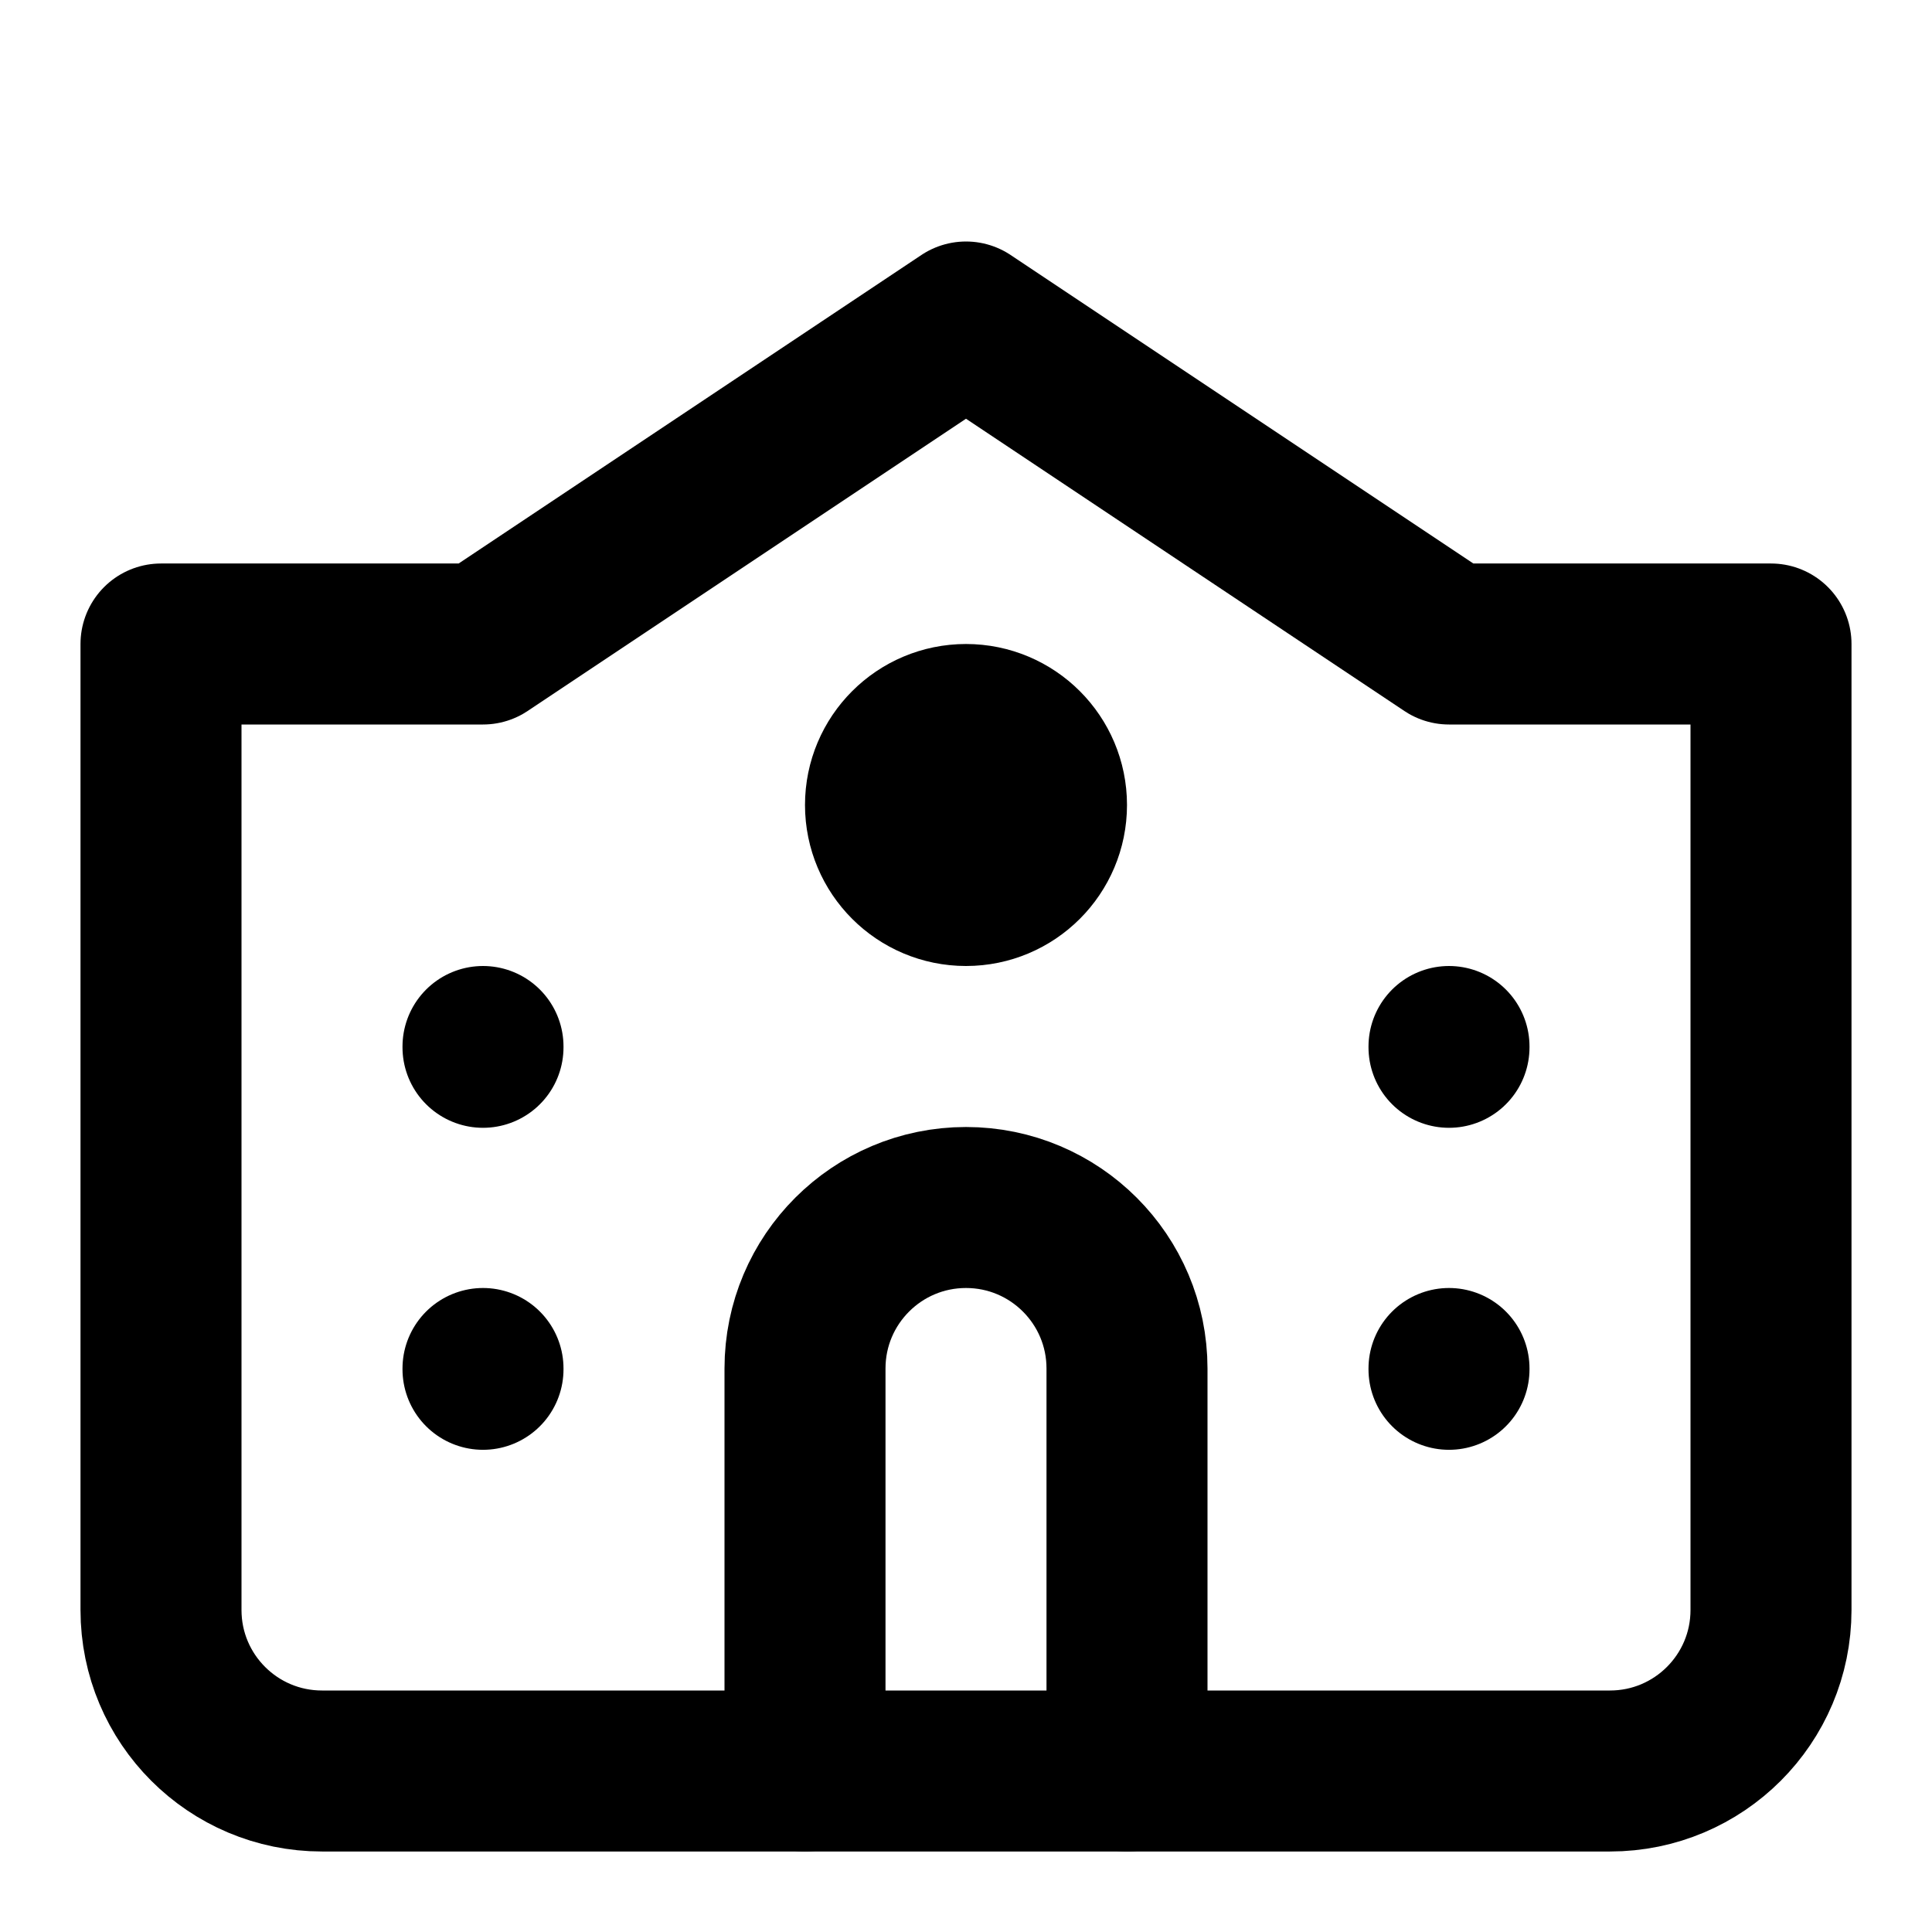
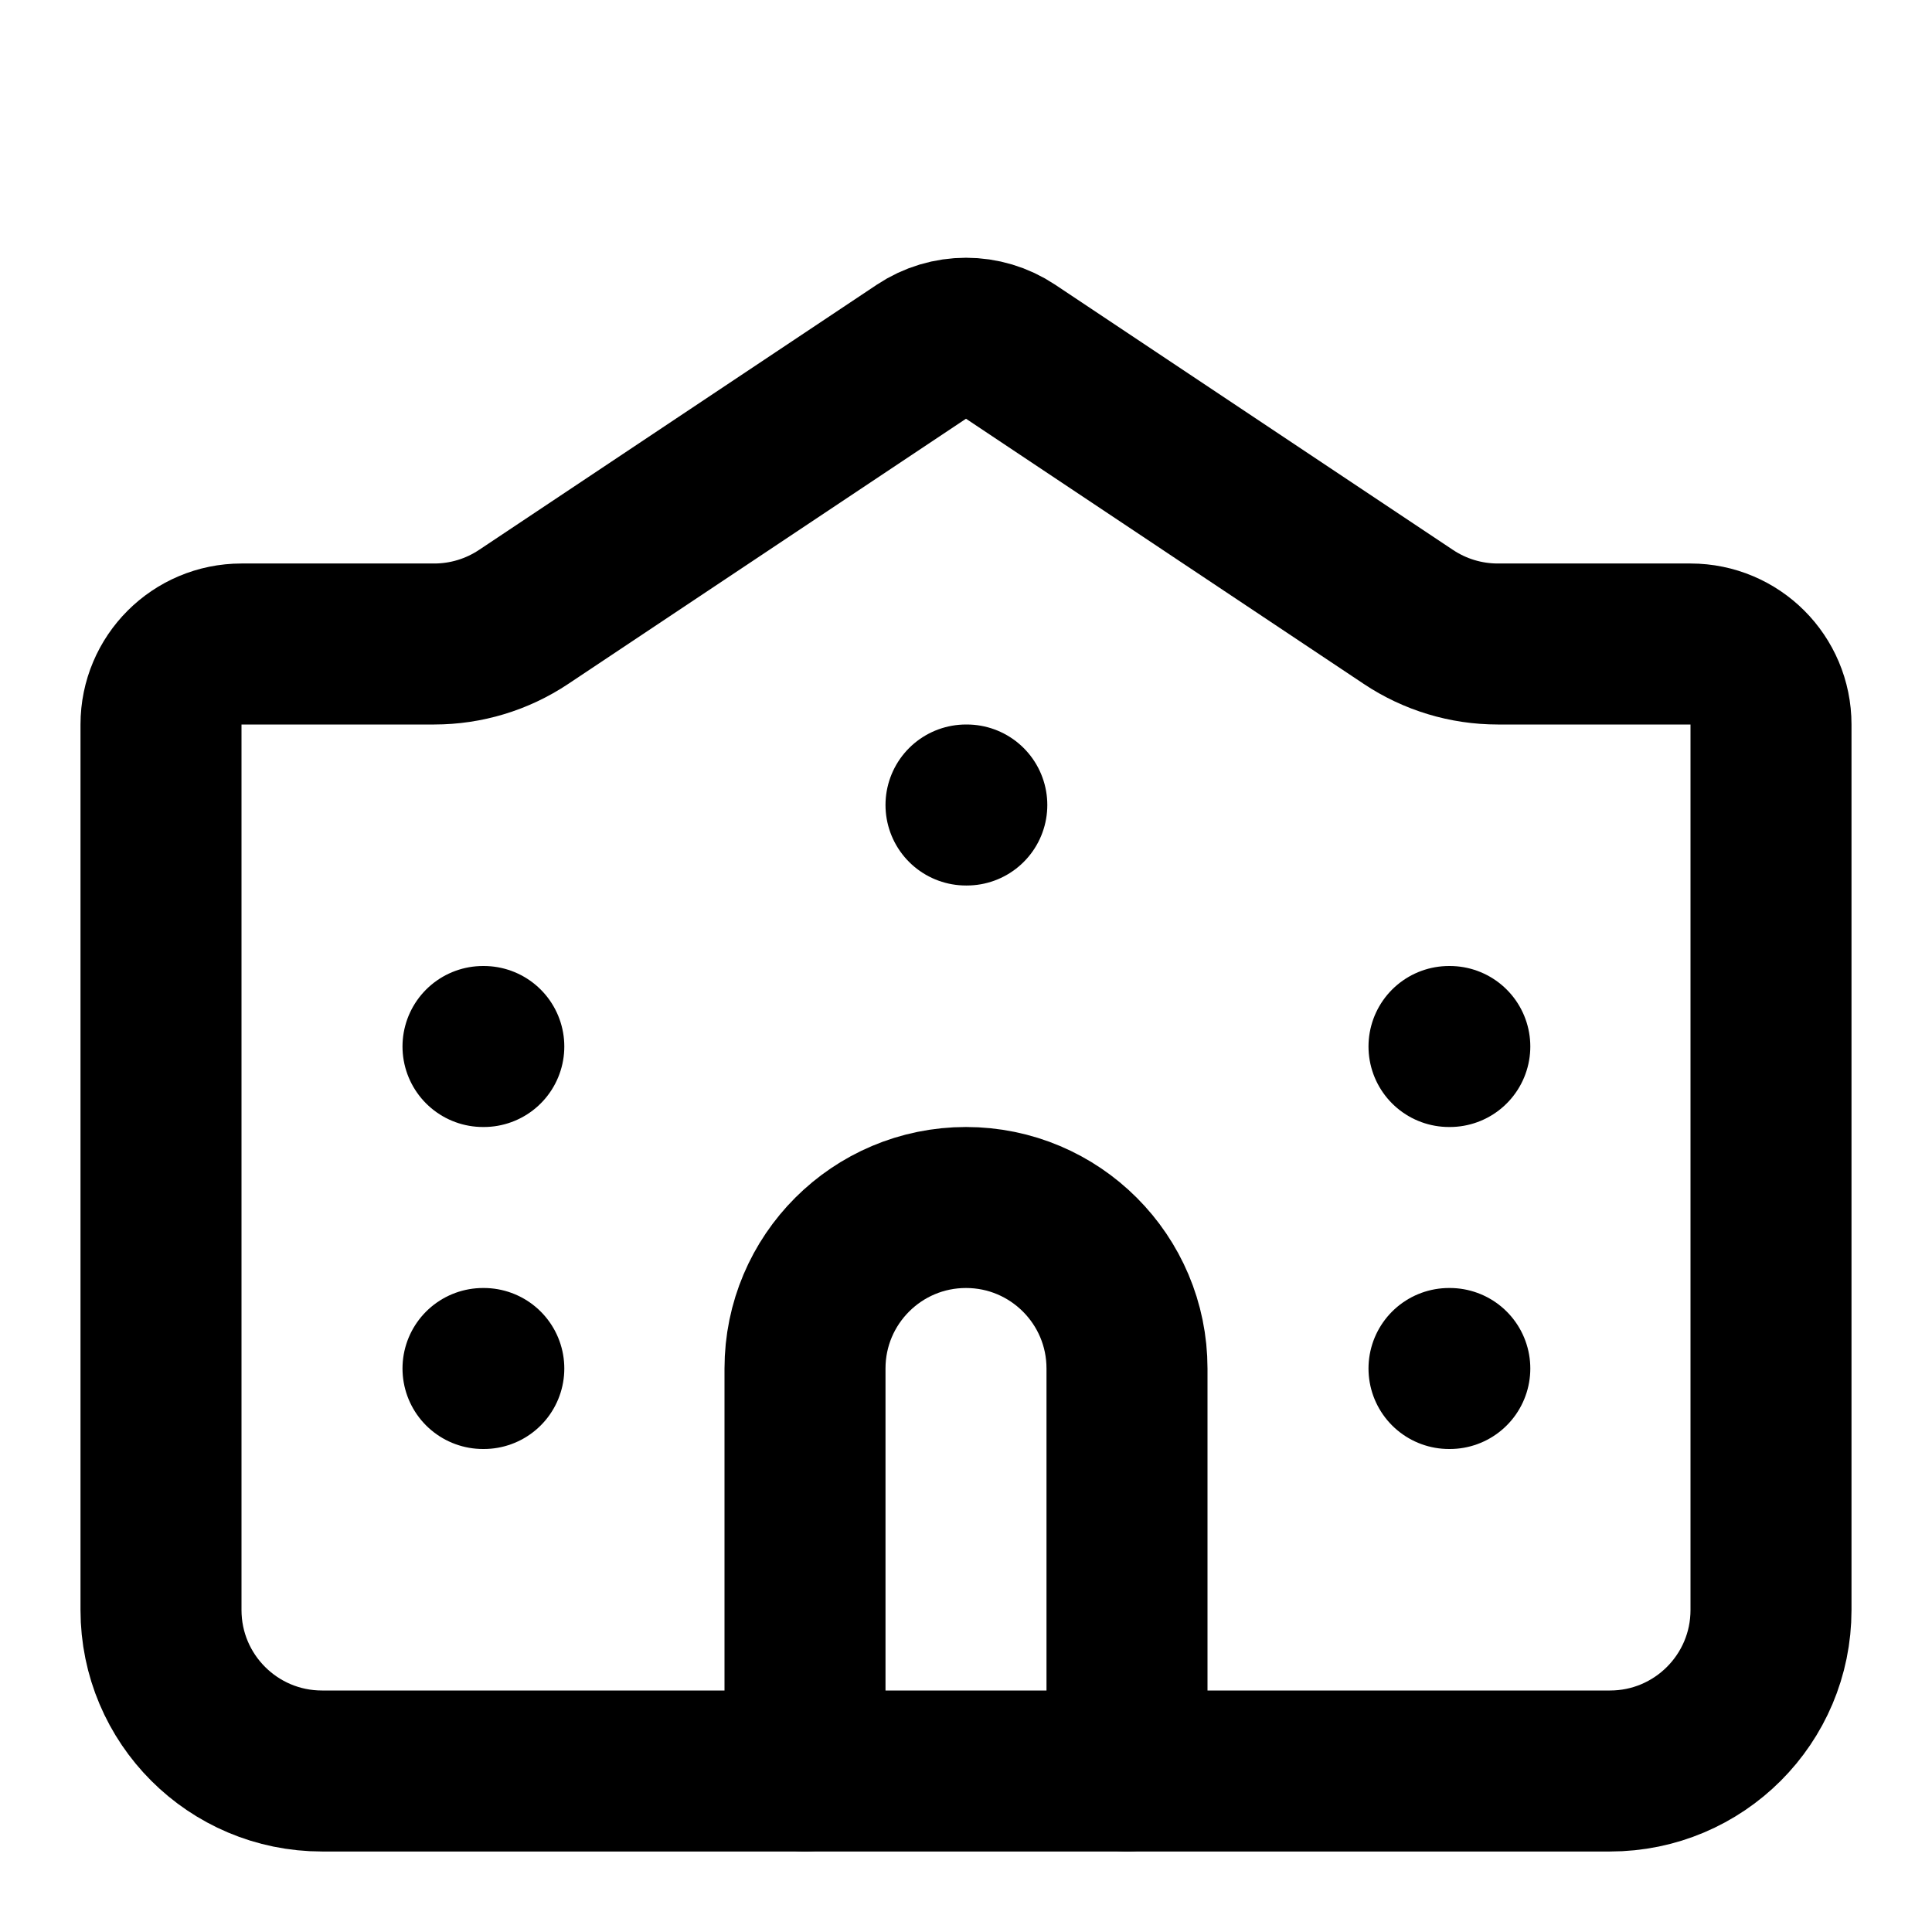
<svg xmlns="http://www.w3.org/2000/svg" width="24" height="24" viewBox="0 0 24 24" fill="none" stroke="currentColor" stroke-width="2" stroke-linecap="round" stroke-linejoin="round">
-   <circle cx="12" cy="10" r="1" />
-   <path d="M22 20V8h-4l-6-4-6 4H2v12a2 2 0 0 0 2 2h16a2 2 0 0 0 2-2" />
-   <path d="M6 17v.01" />
-   <path d="M6 13v.01" />
-   <path d="M18 17v.01" />
-   <path d="M18 13v.01" />
-   <path d="M14 22v-5a2 2 0 0 0-2-2v0a2 2 0 0 0-2 2v5" />
+   <path d="M12 10h.01" />
+   <path d="M14 22v-5a2 2 0 1 0-4 0v5" />
+   <path d="M18 13h.01" />
+   <path d="M18 17h.01" />
+   <path d="M3 8a1 1 0 0 0-1 1v11a2 2 0 0 0 2 2h16a2 2 0 0 0 2-2V9a1 1 0 0 0-1-1h-2.394a2 2 0 0 1-1.11-.336L12.555 4.37a1 1 0 0 0-1.11 0L6.504 7.664A2 2 0 0 1 5.394 8z" />
+   <path d="M6 13h.01" />
+   <path d="M6 17h.01" />
</svg>
